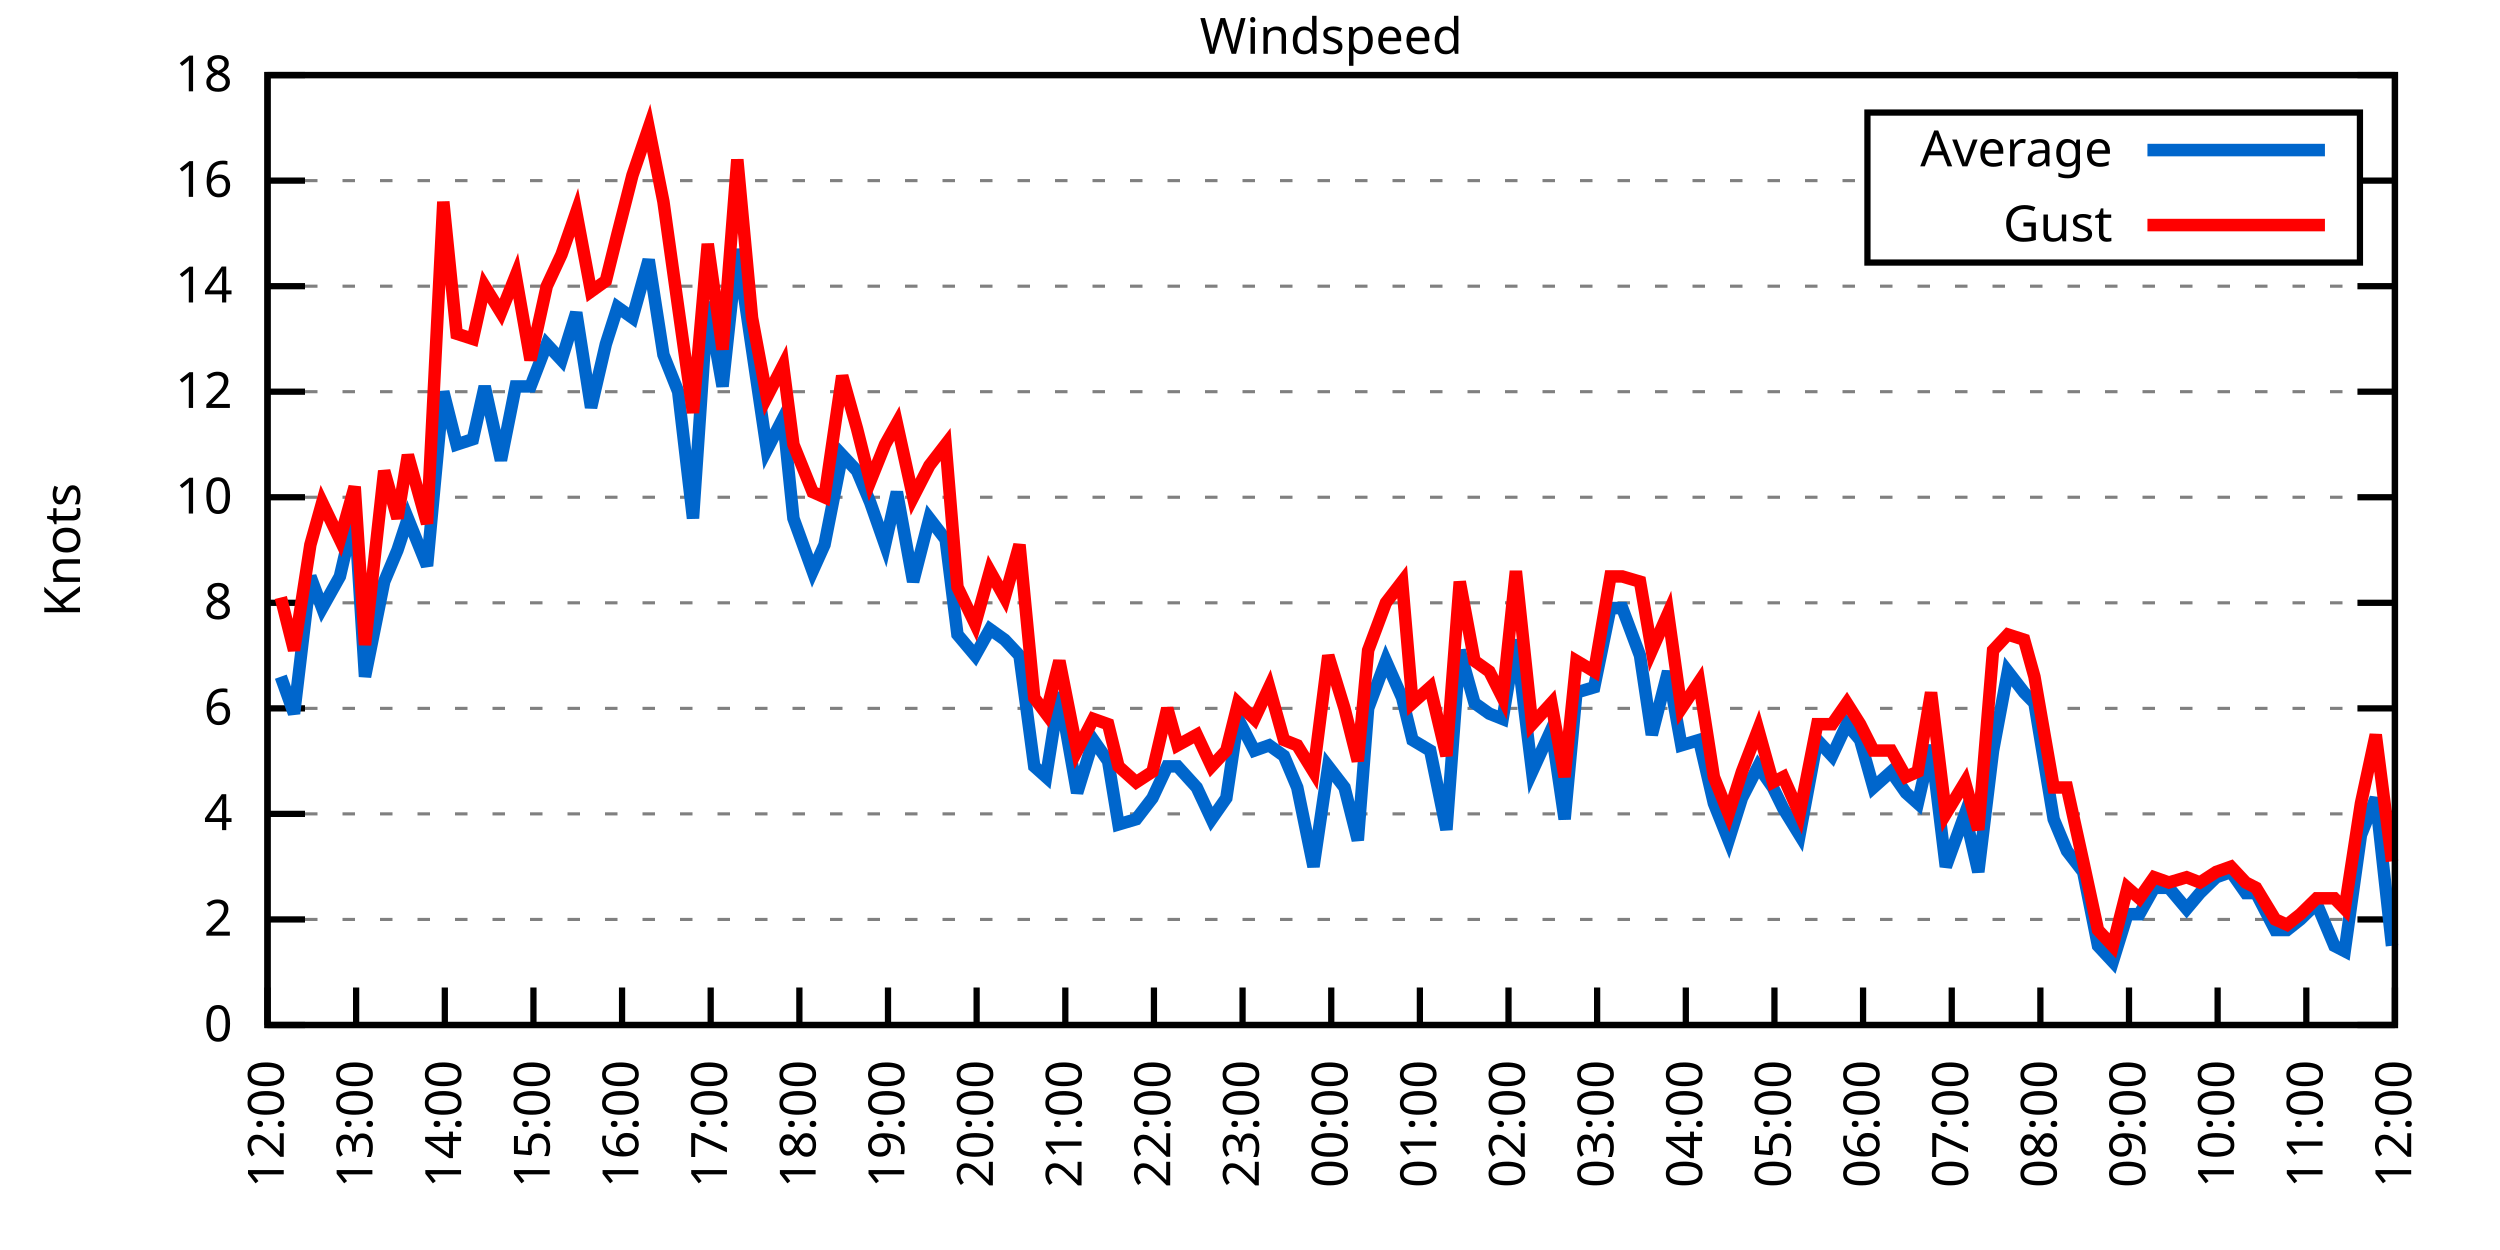
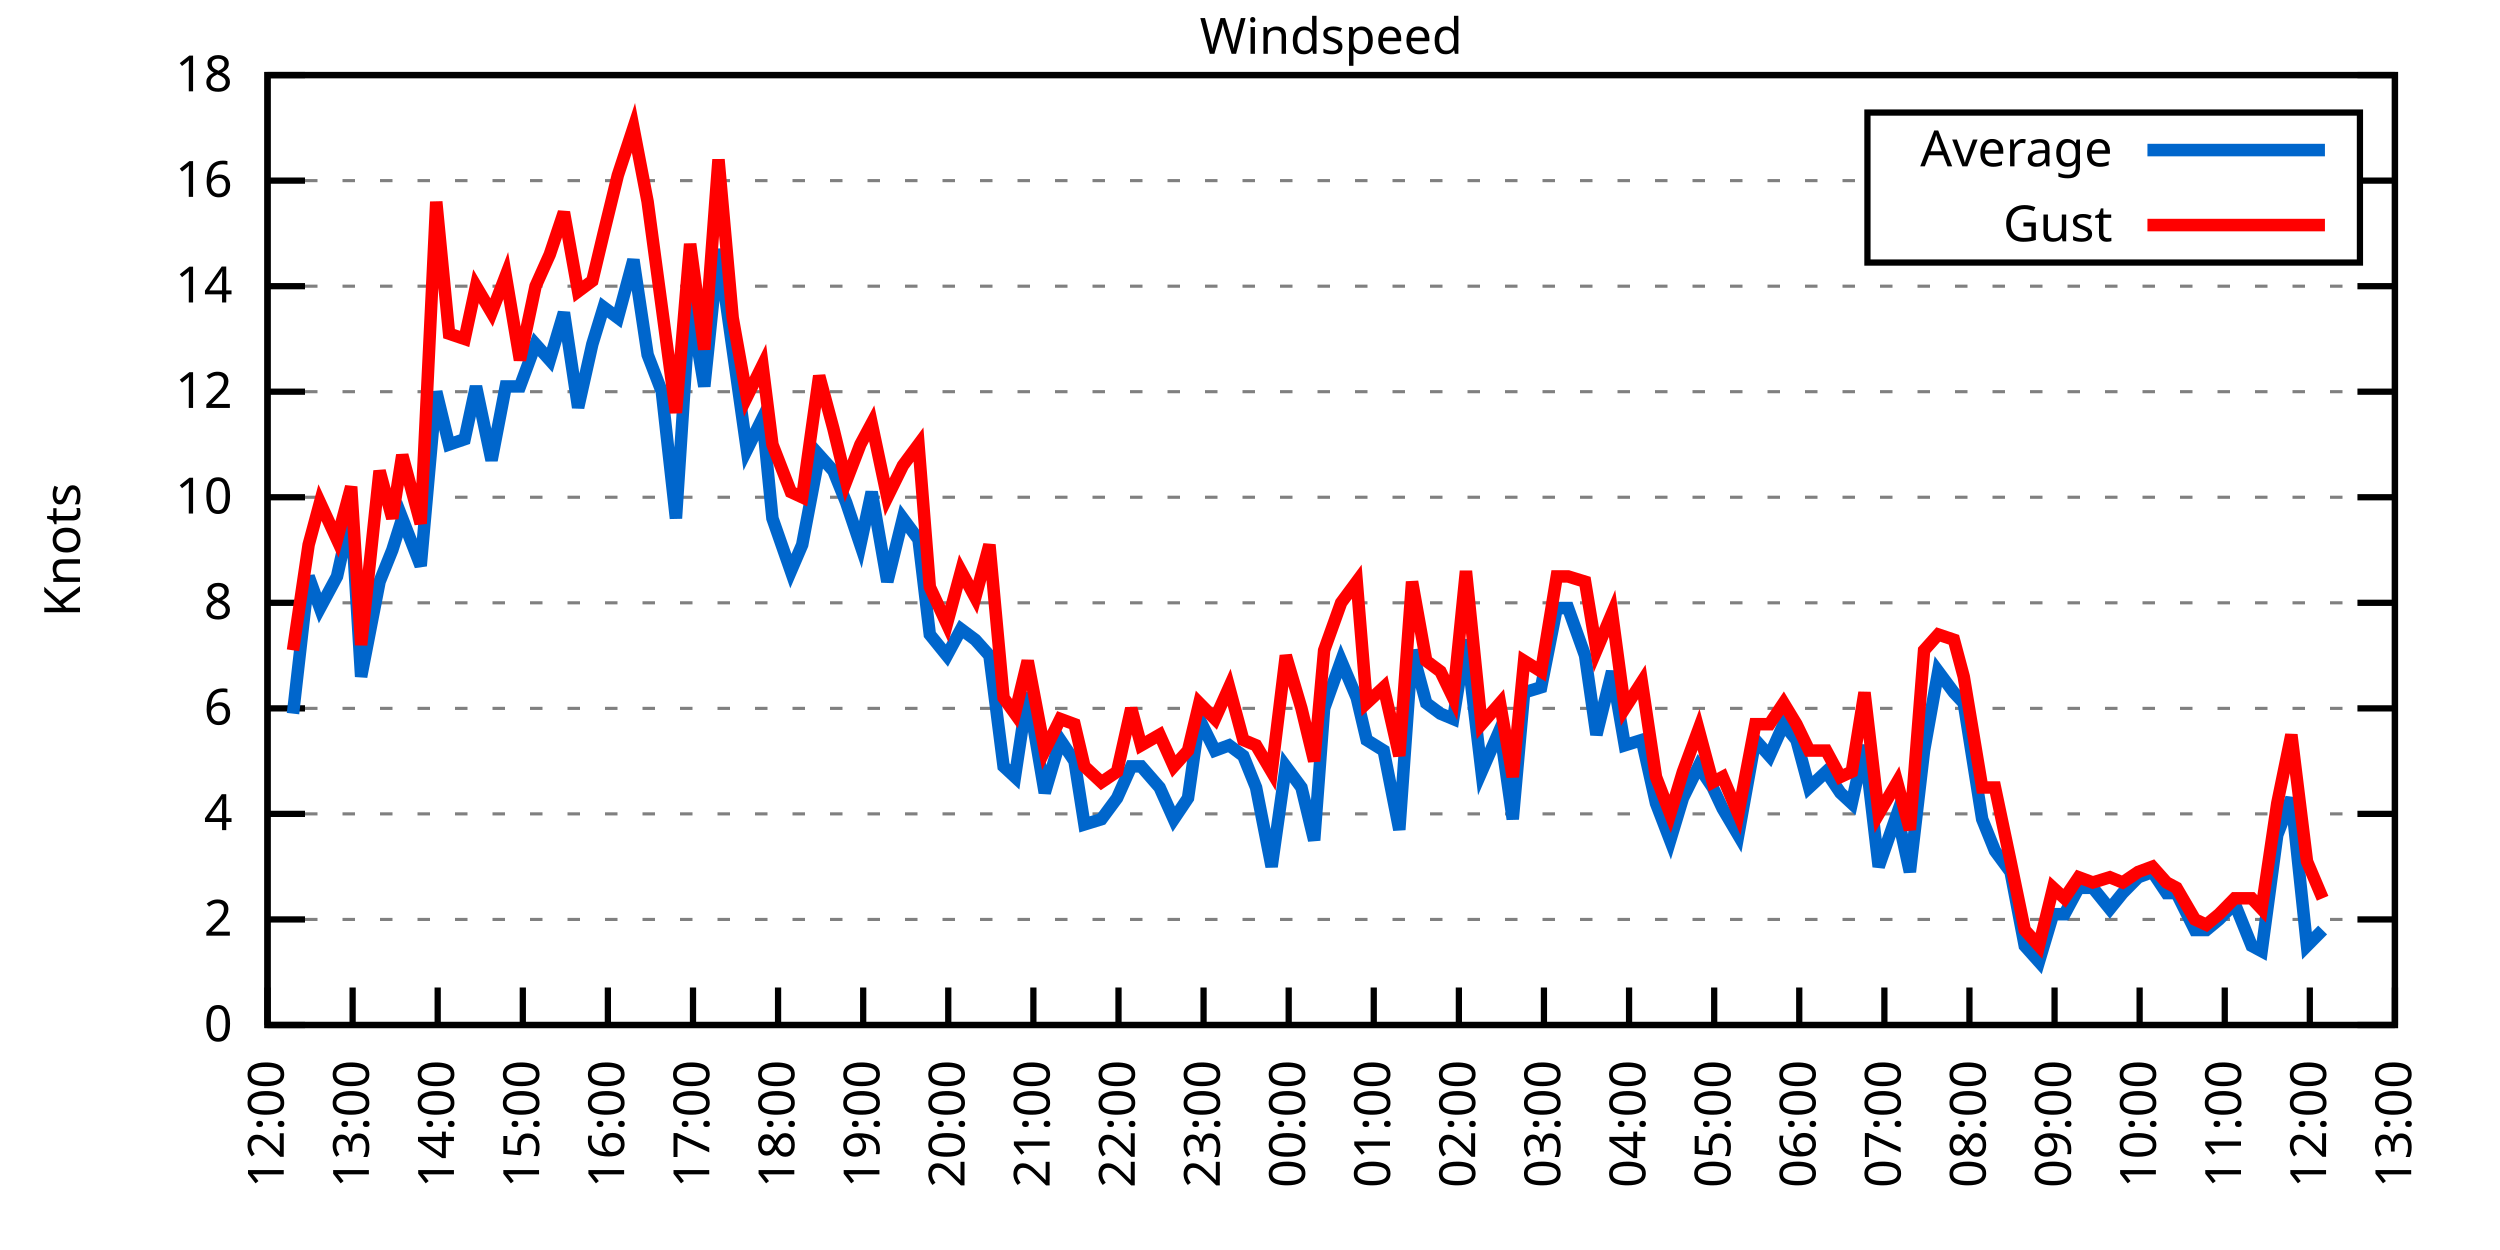
<svg xmlns="http://www.w3.org/2000/svg" xmlns:xlink="http://www.w3.org/1999/xlink" width="400" height="200" viewBox="0 0 400 200">
  <g id="gnuplot_canvas">
    <rect x="0" y="0" width="400" height="200" fill="none" />
    <defs>
      <circle id="gpDot" r="0.5" stroke-width="0.5" stroke="currentColor" />
      <path id="gpPt0" stroke-width="0.333" stroke="currentColor" d="M-1,0 h2 M0,-1 v2" />
      <path id="gpPt1" stroke-width="0.333" stroke="currentColor" d="M-1,-1 L1,1 M1,-1 L-1,1" />
      <path id="gpPt2" stroke-width="0.333" stroke="currentColor" d="M-1,0 L1,0 M0,-1 L0,1 M-1,-1 L1,1 M-1,1 L1,-1" />
      <rect id="gpPt3" stroke-width="0.333" stroke="currentColor" x="-1" y="-1" width="2" height="2" />
      <rect id="gpPt4" stroke-width="0.333" stroke="currentColor" fill="currentColor" x="-1" y="-1" width="2" height="2" />
      <circle id="gpPt5" stroke-width="0.333" stroke="currentColor" cx="0" cy="0" r="1" />
      <use xlink:href="#gpPt5" id="gpPt6" fill="currentColor" stroke="none" />
      <path id="gpPt7" stroke-width="0.333" stroke="currentColor" d="M0,-1.33 L-1.33,0.67 L1.33,0.67 z" />
      <use xlink:href="#gpPt7" id="gpPt8" fill="currentColor" stroke="none" />
      <use xlink:href="#gpPt7" id="gpPt9" stroke="currentColor" transform="rotate(180)" />
      <use xlink:href="#gpPt9" id="gpPt10" fill="currentColor" stroke="none" />
      <use xlink:href="#gpPt3" id="gpPt11" stroke="currentColor" transform="rotate(45)" />
      <use xlink:href="#gpPt11" id="gpPt12" fill="currentColor" stroke="none" />
      <path id="gpPt13" stroke-width="0.333" stroke="currentColor" d="M0,1.330 L1.265,0.411 L0.782,-1.067 L-0.782,-1.076 L-1.265,0.411 z" />
      <use xlink:href="#gpPt13" id="gpPt14" fill="currentColor" stroke="none" />
      <filter id="textbox" filterUnits="objectBoundingBox" x="0" y="0" height="1" width="1">
        <feFlood flood-color="white" flood-opacity="1" result="bgnd" />
        <feComposite in="SourceGraphic" in2="bgnd" operator="atop" />
      </filter>
      <filter id="greybox" filterUnits="objectBoundingBox" x="0" y="0" height="1" width="1">
        <feFlood flood-color="lightgrey" flood-opacity="1" result="grey" />
        <feComposite in="SourceGraphic" in2="grey" operator="atop" />
      </filter>
    </defs>
    <g fill="none" color="white" stroke="currentColor" stroke-width="1.00" stroke-linecap="butt" stroke-linejoin="miter">
</g>
    <g fill="none" color="black" stroke="currentColor" stroke-width="1.00" stroke-linecap="butt" stroke-linejoin="miter">
      <g stroke="none" shape-rendering="crispEdges">
        <polygon fill="rgb(255, 255, 255)" points="42.80,164.00 383.18,164.00 383.18,12.02 42.80,12.02 " />
      </g>
    </g>
    <g fill="none" color="black" stroke="currentColor" stroke-width="1.00" stroke-linecap="butt" stroke-linejoin="miter">
</g>
    <g fill="none" color="black" stroke="black" stroke-width="0.50" stroke-linecap="butt" stroke-linejoin="miter">
</g>
    <g fill="none" color="gray" stroke="currentColor" stroke-width="0.50" stroke-linecap="butt" stroke-linejoin="miter">
      <path stroke="gray" stroke-dasharray="2,4" class="gridline" d="M42.80,164.00 L383.19,164.00  " />
    </g>
    <g fill="none" color="gray" stroke="gray" stroke-width="1.00" stroke-linecap="butt" stroke-linejoin="miter">
</g>
    <g fill="none" color="black" stroke="currentColor" stroke-width="1.00" stroke-linecap="butt" stroke-linejoin="miter">
      <path stroke="black" d="M42.80,164.00 L48.80,164.00 M383.19,164.00 L377.19,164.00  " />
      <g transform="translate(37.20,166.60)" stroke="none" fill="black" font-family="Sans" font-size="8.00" text-anchor="end">
        <text>
          <tspan font-family="Sans"> 0</tspan>
        </text>
      </g>
    </g>
    <g fill="none" color="black" stroke="currentColor" stroke-width="1.00" stroke-linecap="butt" stroke-linejoin="miter">
</g>
    <g fill="none" color="black" stroke="black" stroke-width="0.50" stroke-linecap="butt" stroke-linejoin="miter">
</g>
    <g fill="none" color="gray" stroke="currentColor" stroke-width="0.50" stroke-linecap="butt" stroke-linejoin="miter">
      <path stroke="gray" stroke-dasharray="2,4" class="gridline" d="M42.80,147.11 L383.19,147.11  " />
    </g>
    <g fill="none" color="gray" stroke="gray" stroke-width="1.00" stroke-linecap="butt" stroke-linejoin="miter">
</g>
    <g fill="none" color="black" stroke="currentColor" stroke-width="1.00" stroke-linecap="butt" stroke-linejoin="miter">
      <path stroke="black" d="M42.80,147.11 L48.80,147.11 M383.19,147.11 L377.19,147.11  " />
      <g transform="translate(37.20,149.71)" stroke="none" fill="black" font-family="Sans" font-size="8.00" text-anchor="end">
        <text>
          <tspan font-family="Sans"> 2</tspan>
        </text>
      </g>
    </g>
    <g fill="none" color="black" stroke="currentColor" stroke-width="1.00" stroke-linecap="butt" stroke-linejoin="miter">
</g>
    <g fill="none" color="black" stroke="black" stroke-width="0.50" stroke-linecap="butt" stroke-linejoin="miter">
</g>
    <g fill="none" color="gray" stroke="currentColor" stroke-width="0.50" stroke-linecap="butt" stroke-linejoin="miter">
      <path stroke="gray" stroke-dasharray="2,4" class="gridline" d="M42.80,130.22 L383.19,130.22  " />
    </g>
    <g fill="none" color="gray" stroke="gray" stroke-width="1.00" stroke-linecap="butt" stroke-linejoin="miter">
</g>
    <g fill="none" color="black" stroke="currentColor" stroke-width="1.00" stroke-linecap="butt" stroke-linejoin="miter">
      <path stroke="black" d="M42.80,130.22 L48.80,130.22 M383.19,130.22 L377.19,130.22  " />
      <g transform="translate(37.20,132.82)" stroke="none" fill="black" font-family="Sans" font-size="8.00" text-anchor="end">
        <text>
          <tspan font-family="Sans"> 4</tspan>
        </text>
      </g>
    </g>
    <g fill="none" color="black" stroke="currentColor" stroke-width="1.00" stroke-linecap="butt" stroke-linejoin="miter">
</g>
    <g fill="none" color="black" stroke="black" stroke-width="0.50" stroke-linecap="butt" stroke-linejoin="miter">
</g>
    <g fill="none" color="gray" stroke="currentColor" stroke-width="0.50" stroke-linecap="butt" stroke-linejoin="miter">
      <path stroke="gray" stroke-dasharray="2,4" class="gridline" d="M42.80,113.34 L383.19,113.34  " />
    </g>
    <g fill="none" color="gray" stroke="gray" stroke-width="1.00" stroke-linecap="butt" stroke-linejoin="miter">
</g>
    <g fill="none" color="black" stroke="currentColor" stroke-width="1.00" stroke-linecap="butt" stroke-linejoin="miter">
      <path stroke="black" d="M42.80,113.34 L48.80,113.34 M383.19,113.34 L377.19,113.34  " />
      <g transform="translate(37.20,115.94)" stroke="none" fill="black" font-family="Sans" font-size="8.00" text-anchor="end">
        <text>
          <tspan font-family="Sans"> 6</tspan>
        </text>
      </g>
    </g>
    <g fill="none" color="black" stroke="currentColor" stroke-width="1.00" stroke-linecap="butt" stroke-linejoin="miter">
</g>
    <g fill="none" color="black" stroke="black" stroke-width="0.50" stroke-linecap="butt" stroke-linejoin="miter">
</g>
    <g fill="none" color="gray" stroke="currentColor" stroke-width="0.50" stroke-linecap="butt" stroke-linejoin="miter">
      <path stroke="gray" stroke-dasharray="2,4" class="gridline" d="M42.80,96.45 L383.19,96.45  " />
    </g>
    <g fill="none" color="gray" stroke="gray" stroke-width="1.00" stroke-linecap="butt" stroke-linejoin="miter">
</g>
    <g fill="none" color="black" stroke="currentColor" stroke-width="1.00" stroke-linecap="butt" stroke-linejoin="miter">
      <path stroke="black" d="M42.80,96.45 L48.80,96.45 M383.19,96.45 L377.19,96.45  " />
      <g transform="translate(37.20,99.05)" stroke="none" fill="black" font-family="Sans" font-size="8.00" text-anchor="end">
        <text>
          <tspan font-family="Sans"> 8</tspan>
        </text>
      </g>
    </g>
    <g fill="none" color="black" stroke="currentColor" stroke-width="1.00" stroke-linecap="butt" stroke-linejoin="miter">
</g>
    <g fill="none" color="black" stroke="black" stroke-width="0.50" stroke-linecap="butt" stroke-linejoin="miter">
</g>
    <g fill="none" color="gray" stroke="currentColor" stroke-width="0.50" stroke-linecap="butt" stroke-linejoin="miter">
      <path stroke="gray" stroke-dasharray="2,4" class="gridline" d="M42.80,79.56 L383.19,79.56  " />
    </g>
    <g fill="none" color="gray" stroke="gray" stroke-width="1.00" stroke-linecap="butt" stroke-linejoin="miter">
</g>
    <g fill="none" color="black" stroke="currentColor" stroke-width="1.00" stroke-linecap="butt" stroke-linejoin="miter">
      <path stroke="black" d="M42.80,79.56 L48.80,79.56 M383.19,79.56 L377.19,79.56  " />
      <g transform="translate(37.20,82.16)" stroke="none" fill="black" font-family="Sans" font-size="8.00" text-anchor="end">
        <text>
          <tspan font-family="Sans"> 10</tspan>
        </text>
      </g>
    </g>
    <g fill="none" color="black" stroke="currentColor" stroke-width="1.00" stroke-linecap="butt" stroke-linejoin="miter">
</g>
    <g fill="none" color="black" stroke="black" stroke-width="0.50" stroke-linecap="butt" stroke-linejoin="miter">
</g>
    <g fill="none" color="gray" stroke="currentColor" stroke-width="0.50" stroke-linecap="butt" stroke-linejoin="miter">
      <path stroke="gray" stroke-dasharray="2,4" class="gridline" d="M42.80,62.67 L383.19,62.67  " />
    </g>
    <g fill="none" color="gray" stroke="gray" stroke-width="1.00" stroke-linecap="butt" stroke-linejoin="miter">
</g>
    <g fill="none" color="black" stroke="currentColor" stroke-width="1.00" stroke-linecap="butt" stroke-linejoin="miter">
      <path stroke="black" d="M42.80,62.67 L48.80,62.67 M383.19,62.67 L377.19,62.67  " />
      <g transform="translate(37.20,65.27)" stroke="none" fill="black" font-family="Sans" font-size="8.00" text-anchor="end">
        <text>
          <tspan font-family="Sans"> 12</tspan>
        </text>
      </g>
    </g>
    <g fill="none" color="black" stroke="currentColor" stroke-width="1.00" stroke-linecap="butt" stroke-linejoin="miter">
</g>
    <g fill="none" color="black" stroke="black" stroke-width="0.50" stroke-linecap="butt" stroke-linejoin="miter">
</g>
    <g fill="none" color="gray" stroke="currentColor" stroke-width="0.50" stroke-linecap="butt" stroke-linejoin="miter">
      <path stroke="gray" stroke-dasharray="2,4" class="gridline" d="M42.80,45.79 L383.19,45.79  " />
    </g>
    <g fill="none" color="gray" stroke="gray" stroke-width="1.00" stroke-linecap="butt" stroke-linejoin="miter">
</g>
    <g fill="none" color="black" stroke="currentColor" stroke-width="1.00" stroke-linecap="butt" stroke-linejoin="miter">
      <path stroke="black" d="M42.80,45.79 L48.80,45.79 M383.19,45.79 L377.19,45.79  " />
      <g transform="translate(37.20,48.39)" stroke="none" fill="black" font-family="Sans" font-size="8.00" text-anchor="end">
        <text>
          <tspan font-family="Sans"> 14</tspan>
        </text>
      </g>
    </g>
    <g fill="none" color="black" stroke="currentColor" stroke-width="1.00" stroke-linecap="butt" stroke-linejoin="miter">
</g>
    <g fill="none" color="black" stroke="black" stroke-width="0.50" stroke-linecap="butt" stroke-linejoin="miter">
</g>
    <g fill="none" color="gray" stroke="currentColor" stroke-width="0.50" stroke-linecap="butt" stroke-linejoin="miter">
      <path stroke="gray" stroke-dasharray="2,4" class="gridline" d="M42.80,28.90 L298.79,28.90 M377.59,28.90 L383.19,28.90  " />
    </g>
    <g fill="none" color="gray" stroke="gray" stroke-width="1.00" stroke-linecap="butt" stroke-linejoin="miter">
</g>
    <g fill="none" color="black" stroke="currentColor" stroke-width="1.00" stroke-linecap="butt" stroke-linejoin="miter">
      <path stroke="black" d="M42.80,28.90 L48.80,28.90 M383.19,28.90 L377.19,28.90  " />
      <g transform="translate(37.20,31.50)" stroke="none" fill="black" font-family="Sans" font-size="8.00" text-anchor="end">
        <text>
          <tspan font-family="Sans"> 16</tspan>
        </text>
      </g>
    </g>
    <g fill="none" color="black" stroke="currentColor" stroke-width="1.00" stroke-linecap="butt" stroke-linejoin="miter">
</g>
    <g fill="none" color="black" stroke="black" stroke-width="0.50" stroke-linecap="butt" stroke-linejoin="miter">
</g>
    <g fill="none" color="gray" stroke="currentColor" stroke-width="0.50" stroke-linecap="butt" stroke-linejoin="miter">
      <path stroke="gray" stroke-dasharray="2,4" class="gridline" d="M42.80,12.01 L383.19,12.01  " />
    </g>
    <g fill="none" color="gray" stroke="gray" stroke-width="1.00" stroke-linecap="butt" stroke-linejoin="miter">
</g>
    <g fill="none" color="black" stroke="currentColor" stroke-width="1.00" stroke-linecap="butt" stroke-linejoin="miter">
      <path stroke="black" d="M42.80,12.01 L48.80,12.01 M383.19,12.01 L377.19,12.01  " />
      <g transform="translate(37.20,14.61)" stroke="none" fill="black" font-family="Sans" font-size="8.00" text-anchor="end">
        <text>
          <tspan font-family="Sans"> 18</tspan>
        </text>
      </g>
    </g>
    <g fill="none" color="black" stroke="currentColor" stroke-width="1.00" stroke-linecap="butt" stroke-linejoin="miter">
      <path stroke="black" d="M42.80,164.00 L42.80,158.00  " />
      <g transform="translate(45.40,169.60) rotate(270.00)" stroke="none" fill="black" font-family="Sans" font-size="8.00" text-anchor="end">
        <text>
          <tspan font-family="Sans">12:00</tspan>
        </text>
      </g>
    </g>
    <g fill="none" color="black" stroke="currentColor" stroke-width="1.00" stroke-linecap="butt" stroke-linejoin="miter">
-       <path stroke="black" d="M56.98,164.00 L56.98,158.00  " />
-       <g transform="translate(59.58,169.60) rotate(270.00)" stroke="none" fill="black" font-family="Sans" font-size="8.00" text-anchor="end">
+       <path stroke="black" d="M56.42,164.00 L56.42,158.00  " />
+       <g transform="translate(59.02,169.60) rotate(270.00)" stroke="none" fill="black" font-family="Sans" font-size="8.00" text-anchor="end">
        <text>
          <tspan font-family="Sans">13:00</tspan>
        </text>
      </g>
    </g>
    <g fill="none" color="black" stroke="currentColor" stroke-width="1.00" stroke-linecap="butt" stroke-linejoin="miter">
-       <path stroke="black" d="M71.17,164.00 L71.17,158.00  " />
-       <g transform="translate(73.77,169.60) rotate(270.00)" stroke="none" fill="black" font-family="Sans" font-size="8.00" text-anchor="end">
+       <path stroke="black" d="M70.03,164.00 L70.03,158.00  " />
+       <g transform="translate(72.63,169.60) rotate(270.00)" stroke="none" fill="black" font-family="Sans" font-size="8.00" text-anchor="end">
        <text>
          <tspan font-family="Sans">14:00</tspan>
        </text>
      </g>
    </g>
    <g fill="none" color="black" stroke="currentColor" stroke-width="1.00" stroke-linecap="butt" stroke-linejoin="miter">
-       <path stroke="black" d="M85.35,164.00 L85.35,158.00  " />
-       <g transform="translate(87.95,169.60) rotate(270.00)" stroke="none" fill="black" font-family="Sans" font-size="8.00" text-anchor="end">
+       <path stroke="black" d="M83.65,164.00 L83.65,158.00  " />
+       <g transform="translate(86.25,169.60) rotate(270.00)" stroke="none" fill="black" font-family="Sans" font-size="8.00" text-anchor="end">
        <text>
          <tspan font-family="Sans">15:00</tspan>
        </text>
      </g>
    </g>
    <g fill="none" color="black" stroke="currentColor" stroke-width="1.00" stroke-linecap="butt" stroke-linejoin="miter">
-       <path stroke="black" d="M99.53,164.00 L99.53,158.00  " />
-       <g transform="translate(102.13,169.60) rotate(270.00)" stroke="none" fill="black" font-family="Sans" font-size="8.00" text-anchor="end">
+       <path stroke="black" d="M97.26,164.00 L97.26,158.00  " />
+       <g transform="translate(99.86,169.60) rotate(270.00)" stroke="none" fill="black" font-family="Sans" font-size="8.00" text-anchor="end">
        <text>
          <tspan font-family="Sans">16:00</tspan>
        </text>
      </g>
    </g>
    <g fill="none" color="black" stroke="currentColor" stroke-width="1.00" stroke-linecap="butt" stroke-linejoin="miter">
-       <path stroke="black" d="M113.71,164.00 L113.71,158.00  " />
-       <g transform="translate(116.31,169.60) rotate(270.00)" stroke="none" fill="black" font-family="Sans" font-size="8.00" text-anchor="end">
+       <path stroke="black" d="M110.88,164.00 L110.88,158.00  " />
+       <g transform="translate(113.48,169.60) rotate(270.00)" stroke="none" fill="black" font-family="Sans" font-size="8.00" text-anchor="end">
        <text>
          <tspan font-family="Sans">17:00</tspan>
        </text>
      </g>
    </g>
    <g fill="none" color="black" stroke="currentColor" stroke-width="1.00" stroke-linecap="butt" stroke-linejoin="miter">
-       <path stroke="black" d="M127.90,164.00 L127.90,158.00  " />
-       <g transform="translate(130.50,169.60) rotate(270.00)" stroke="none" fill="black" font-family="Sans" font-size="8.00" text-anchor="end">
+       <path stroke="black" d="M124.49,164.00 L124.49,158.00  " />
+       <g transform="translate(127.09,169.60) rotate(270.00)" stroke="none" fill="black" font-family="Sans" font-size="8.00" text-anchor="end">
        <text>
          <tspan font-family="Sans">18:00</tspan>
        </text>
      </g>
    </g>
    <g fill="none" color="black" stroke="currentColor" stroke-width="1.00" stroke-linecap="butt" stroke-linejoin="miter">
-       <path stroke="black" d="M142.08,164.00 L142.08,158.00  " />
-       <g transform="translate(144.68,169.60) rotate(270.00)" stroke="none" fill="black" font-family="Sans" font-size="8.00" text-anchor="end">
+       <path stroke="black" d="M138.11,164.00 L138.11,158.00  " />
+       <g transform="translate(140.71,169.60) rotate(270.00)" stroke="none" fill="black" font-family="Sans" font-size="8.00" text-anchor="end">
        <text>
          <tspan font-family="Sans">19:00</tspan>
        </text>
      </g>
    </g>
    <g fill="none" color="black" stroke="currentColor" stroke-width="1.00" stroke-linecap="butt" stroke-linejoin="miter">
-       <path stroke="black" d="M156.26,164.00 L156.26,158.00  " />
-       <g transform="translate(158.86,169.60) rotate(270.00)" stroke="none" fill="black" font-family="Sans" font-size="8.00" text-anchor="end">
+       <path stroke="black" d="M151.72,164.00 L151.72,158.00  " />
+       <g transform="translate(154.32,169.60) rotate(270.00)" stroke="none" fill="black" font-family="Sans" font-size="8.00" text-anchor="end">
        <text>
          <tspan font-family="Sans">20:00</tspan>
        </text>
      </g>
    </g>
    <g fill="none" color="black" stroke="currentColor" stroke-width="1.00" stroke-linecap="butt" stroke-linejoin="miter">
-       <path stroke="black" d="M170.45,164.00 L170.45,158.00  " />
-       <g transform="translate(173.05,169.60) rotate(270.00)" stroke="none" fill="black" font-family="Sans" font-size="8.00" text-anchor="end">
+       <path stroke="black" d="M165.34,164.00 L165.34,158.00  " />
+       <g transform="translate(167.94,169.60) rotate(270.00)" stroke="none" fill="black" font-family="Sans" font-size="8.00" text-anchor="end">
        <text>
          <tspan font-family="Sans">21:00</tspan>
        </text>
      </g>
    </g>
    <g fill="none" color="black" stroke="currentColor" stroke-width="1.00" stroke-linecap="butt" stroke-linejoin="miter">
-       <path stroke="black" d="M184.63,164.00 L184.63,158.00  " />
-       <g transform="translate(187.23,169.60) rotate(270.00)" stroke="none" fill="black" font-family="Sans" font-size="8.00" text-anchor="end">
+       <path stroke="black" d="M178.96,164.00 L178.96,158.00  " />
+       <g transform="translate(181.56,169.60) rotate(270.00)" stroke="none" fill="black" font-family="Sans" font-size="8.00" text-anchor="end">
        <text>
          <tspan font-family="Sans">22:00</tspan>
        </text>
      </g>
    </g>
    <g fill="none" color="black" stroke="currentColor" stroke-width="1.00" stroke-linecap="butt" stroke-linejoin="miter">
-       <path stroke="black" d="M198.81,164.00 L198.81,158.00  " />
-       <g transform="translate(201.41,169.60) rotate(270.00)" stroke="none" fill="black" font-family="Sans" font-size="8.00" text-anchor="end">
+       <path stroke="black" d="M192.57,164.00 L192.57,158.00  " />
+       <g transform="translate(195.17,169.60) rotate(270.00)" stroke="none" fill="black" font-family="Sans" font-size="8.00" text-anchor="end">
        <text>
          <tspan font-family="Sans">23:00</tspan>
        </text>
      </g>
    </g>
    <g fill="none" color="black" stroke="currentColor" stroke-width="1.00" stroke-linecap="butt" stroke-linejoin="miter">
-       <path stroke="black" d="M213.00,164.00 L213.00,158.00  " />
-       <g transform="translate(215.60,169.60) rotate(270.00)" stroke="none" fill="black" font-family="Sans" font-size="8.00" text-anchor="end">
+       <path stroke="black" d="M206.19,164.00 L206.19,158.00  " />
+       <g transform="translate(208.79,169.60) rotate(270.00)" stroke="none" fill="black" font-family="Sans" font-size="8.00" text-anchor="end">
        <text>
          <tspan font-family="Sans">00:00</tspan>
        </text>
      </g>
    </g>
    <g fill="none" color="black" stroke="currentColor" stroke-width="1.00" stroke-linecap="butt" stroke-linejoin="miter">
-       <path stroke="black" d="M227.18,164.00 L227.18,158.00  " />
-       <g transform="translate(229.78,169.60) rotate(270.00)" stroke="none" fill="black" font-family="Sans" font-size="8.00" text-anchor="end">
+       <path stroke="black" d="M219.80,164.00 L219.80,158.00  " />
+       <g transform="translate(222.40,169.60) rotate(270.00)" stroke="none" fill="black" font-family="Sans" font-size="8.00" text-anchor="end">
        <text>
          <tspan font-family="Sans">01:00</tspan>
        </text>
      </g>
    </g>
    <g fill="none" color="black" stroke="currentColor" stroke-width="1.00" stroke-linecap="butt" stroke-linejoin="miter">
-       <path stroke="black" d="M241.36,164.00 L241.36,158.00  " />
-       <g transform="translate(243.96,169.60) rotate(270.00)" stroke="none" fill="black" font-family="Sans" font-size="8.00" text-anchor="end">
+       <path stroke="black" d="M233.42,164.00 L233.42,158.00  " />
+       <g transform="translate(236.02,169.60) rotate(270.00)" stroke="none" fill="black" font-family="Sans" font-size="8.00" text-anchor="end">
        <text>
          <tspan font-family="Sans">02:00</tspan>
        </text>
      </g>
    </g>
    <g fill="none" color="black" stroke="currentColor" stroke-width="1.00" stroke-linecap="butt" stroke-linejoin="miter">
-       <path stroke="black" d="M255.54,164.00 L255.54,158.00  " />
-       <g transform="translate(258.14,169.60) rotate(270.00)" stroke="none" fill="black" font-family="Sans" font-size="8.00" text-anchor="end">
+       <path stroke="black" d="M247.03,164.00 L247.03,158.00  " />
+       <g transform="translate(249.63,169.60) rotate(270.00)" stroke="none" fill="black" font-family="Sans" font-size="8.00" text-anchor="end">
        <text>
          <tspan font-family="Sans">03:00</tspan>
        </text>
      </g>
    </g>
    <g fill="none" color="black" stroke="currentColor" stroke-width="1.00" stroke-linecap="butt" stroke-linejoin="miter">
-       <path stroke="black" d="M269.73,164.00 L269.73,158.00  " />
-       <g transform="translate(272.33,169.60) rotate(270.00)" stroke="none" fill="black" font-family="Sans" font-size="8.00" text-anchor="end">
+       <path stroke="black" d="M260.65,164.00 L260.65,158.00  " />
+       <g transform="translate(263.25,169.60) rotate(270.00)" stroke="none" fill="black" font-family="Sans" font-size="8.00" text-anchor="end">
        <text>
          <tspan font-family="Sans">04:00</tspan>
        </text>
      </g>
    </g>
    <g fill="none" color="black" stroke="currentColor" stroke-width="1.00" stroke-linecap="butt" stroke-linejoin="miter">
-       <path stroke="black" d="M283.91,164.00 L283.91,158.00  " />
-       <g transform="translate(286.51,169.60) rotate(270.00)" stroke="none" fill="black" font-family="Sans" font-size="8.00" text-anchor="end">
+       <path stroke="black" d="M274.27,164.00 L274.27,158.00  " />
+       <g transform="translate(276.87,169.60) rotate(270.00)" stroke="none" fill="black" font-family="Sans" font-size="8.00" text-anchor="end">
        <text>
          <tspan font-family="Sans">05:00</tspan>
        </text>
      </g>
    </g>
    <g fill="none" color="black" stroke="currentColor" stroke-width="1.00" stroke-linecap="butt" stroke-linejoin="miter">
-       <path stroke="black" d="M298.09,164.00 L298.09,158.00  " />
-       <g transform="translate(300.69,169.60) rotate(270.00)" stroke="none" fill="black" font-family="Sans" font-size="8.00" text-anchor="end">
+       <path stroke="black" d="M287.88,164.00 L287.88,158.00  " />
+       <g transform="translate(290.48,169.60) rotate(270.00)" stroke="none" fill="black" font-family="Sans" font-size="8.00" text-anchor="end">
        <text>
          <tspan font-family="Sans">06:00</tspan>
        </text>
      </g>
    </g>
    <g fill="none" color="black" stroke="currentColor" stroke-width="1.00" stroke-linecap="butt" stroke-linejoin="miter">
-       <path stroke="black" d="M312.28,164.00 L312.28,158.00  " />
-       <g transform="translate(314.88,169.60) rotate(270.00)" stroke="none" fill="black" font-family="Sans" font-size="8.00" text-anchor="end">
+       <path stroke="black" d="M301.50,164.00 L301.50,158.00  " />
+       <g transform="translate(304.10,169.60) rotate(270.00)" stroke="none" fill="black" font-family="Sans" font-size="8.00" text-anchor="end">
        <text>
          <tspan font-family="Sans">07:00</tspan>
        </text>
      </g>
    </g>
    <g fill="none" color="black" stroke="currentColor" stroke-width="1.00" stroke-linecap="butt" stroke-linejoin="miter">
-       <path stroke="black" d="M326.46,164.00 L326.46,158.00  " />
-       <g transform="translate(329.06,169.60) rotate(270.00)" stroke="none" fill="black" font-family="Sans" font-size="8.00" text-anchor="end">
+       <path stroke="black" d="M315.11,164.00 L315.11,158.00  " />
+       <g transform="translate(317.71,169.60) rotate(270.00)" stroke="none" fill="black" font-family="Sans" font-size="8.00" text-anchor="end">
        <text>
          <tspan font-family="Sans">08:00</tspan>
        </text>
      </g>
    </g>
    <g fill="none" color="black" stroke="currentColor" stroke-width="1.00" stroke-linecap="butt" stroke-linejoin="miter">
-       <path stroke="black" d="M340.64,164.00 L340.64,158.00  " />
-       <g transform="translate(343.24,169.60) rotate(270.00)" stroke="none" fill="black" font-family="Sans" font-size="8.00" text-anchor="end">
+       <path stroke="black" d="M328.73,164.00 L328.73,158.00  " />
+       <g transform="translate(331.33,169.60) rotate(270.00)" stroke="none" fill="black" font-family="Sans" font-size="8.00" text-anchor="end">
        <text>
          <tspan font-family="Sans">09:00</tspan>
        </text>
      </g>
    </g>
    <g fill="none" color="black" stroke="currentColor" stroke-width="1.00" stroke-linecap="butt" stroke-linejoin="miter">
-       <path stroke="black" d="M354.82,164.00 L354.82,158.00  " />
-       <g transform="translate(357.42,169.60) rotate(270.00)" stroke="none" fill="black" font-family="Sans" font-size="8.00" text-anchor="end">
+       <path stroke="black" d="M342.34,164.00 L342.34,158.00  " />
+       <g transform="translate(344.94,169.60) rotate(270.00)" stroke="none" fill="black" font-family="Sans" font-size="8.00" text-anchor="end">
        <text>
          <tspan font-family="Sans">10:00</tspan>
        </text>
      </g>
    </g>
    <g fill="none" color="black" stroke="currentColor" stroke-width="1.00" stroke-linecap="butt" stroke-linejoin="miter">
-       <path stroke="black" d="M369.01,164.00 L369.01,158.00  " />
-       <g transform="translate(371.61,169.60) rotate(270.00)" stroke="none" fill="black" font-family="Sans" font-size="8.00" text-anchor="end">
+       <path stroke="black" d="M355.96,164.00 L355.96,158.00  " />
+       <g transform="translate(358.56,169.60) rotate(270.00)" stroke="none" fill="black" font-family="Sans" font-size="8.00" text-anchor="end">
        <text>
          <tspan font-family="Sans">11:00</tspan>
+         </text>
+       </g>
+     </g>
+     <g fill="none" color="black" stroke="currentColor" stroke-width="1.00" stroke-linecap="butt" stroke-linejoin="miter">
+       <path stroke="black" d="M369.57,164.00 L369.57,158.00  " />
+       <g transform="translate(372.17,169.60) rotate(270.00)" stroke="none" fill="black" font-family="Sans" font-size="8.00" text-anchor="end">
+         <text>
+           <tspan font-family="Sans">12:00</tspan>
        </text>
      </g>
    </g>
    <g fill="none" color="black" stroke="currentColor" stroke-width="1.00" stroke-linecap="butt" stroke-linejoin="miter">
      <path stroke="black" d="M383.19,164.00 L383.19,158.00  " />
      <g transform="translate(385.79,169.60) rotate(270.00)" stroke="none" fill="black" font-family="Sans" font-size="8.00" text-anchor="end">
        <text>
-           <tspan font-family="Sans">12:00</tspan>
+           <tspan font-family="Sans">13:00</tspan>
        </text>
      </g>
    </g>
    <g fill="none" color="black" stroke="currentColor" stroke-width="1.00" stroke-linecap="butt" stroke-linejoin="miter">
</g>
    <g fill="none" color="black" stroke="currentColor" stroke-width="1.00" stroke-linecap="butt" stroke-linejoin="miter">
      <path stroke="black" d="M42.80,12.01 L42.80,164.00 L383.19,164.00 L383.19,12.01 L42.80,12.01 Z  " />
    </g>
    <g fill="none" color="black" stroke="currentColor" stroke-width="1.00" stroke-linecap="butt" stroke-linejoin="miter">
</g>
    <g fill="none" color="black" stroke="currentColor" stroke-width="1.00" stroke-linecap="butt" stroke-linejoin="miter">
      <path stroke="black" d="M298.79,42.01 L298.79,18.01 L377.59,18.01 L377.59,42.01 L298.79,42.01 Z  " />
    </g>
    <g id="Windspeed_plot_1">
      <g fill="none" color="white" stroke="black" stroke-width="2.00" stroke-linecap="butt" stroke-linejoin="miter">
</g>
      <g fill="none" color="black" stroke="currentColor" stroke-width="2.00" stroke-linecap="butt" stroke-linejoin="miter">
        <g transform="translate(337.99,26.61)" stroke="none" fill="black" font-family="Sans" font-size="8.00" text-anchor="end">
          <text>
            <tspan font-family="Sans">Average</tspan>
          </text>
        </g>
      </g>
      <g fill="none" color="black" stroke="currentColor" stroke-width="2.00" stroke-linecap="butt" stroke-linejoin="miter">
-         <path stroke="rgb(  0, 102, 204)" d="M343.59,24.01 L371.99,24.01 M44.93,108.27 L47.05,114.18 L49.66,92.23 L51.55,97.29 L54.38,92.23 L56.75,82.09   L58.40,108.27 L61.47,93.07 L63.60,88.00 L65.26,82.94 L68.33,90.54 L70.93,62.67 L73.06,71.12 L75.66,70.27   L77.55,61.83 L80.15,73.65 L82.51,61.83 L84.88,61.83 L87.48,55.07 L89.84,57.61 L92.20,50.01 L94.57,65.21   L96.93,55.07 L98.82,49.16 L101.19,50.85 L103.79,41.56 L106.15,56.76 L108.51,62.67 L110.88,82.94 L113.24,48.32   L115.61,61.83 L117.97,39.87 L120.33,55.92 L122.70,71.96 L125.30,66.90 L126.95,82.94 L130.02,91.38 L131.92,87.16   L134.75,72.81 L137.12,75.34 L139.24,80.41 L141.61,87.16 L143.50,78.72 L146.10,93.07 L148.70,82.94 L151.30,86.32   L153.19,101.52 L156.03,104.89 L158.39,100.67 L160.75,102.36 L163.12,104.89 L165.48,122.62 L167.37,124.31 L169.50,110.80   L172.34,126.85 L174.94,118.40 L177.30,121.78 L178.96,131.91 L181.79,131.07 L184.39,127.69 L186.76,122.62 L188.41,122.62   L191.48,126.00 L193.85,131.07 L196.21,127.69 L198.10,115.03 L200.70,120.09 L203.07,119.25 L205.43,120.94 L207.56,126.00   L210.16,138.67 L212.52,122.62 L215.12,126.00 L217.25,134.45 L218.90,113.34 L221.74,105.74 L224.34,111.65 L226.00,118.40   L228.83,120.09 L231.43,132.76 L233.56,104.05 L235.92,112.49 L238.29,114.18 L240.42,115.03 L242.54,102.36 L245.14,123.47   L248.22,116.71 L250.34,131.07 L252.23,110.80 L255.07,109.96 L257.67,97.29 L259.56,97.29 L262.40,104.89 L264.29,117.56   L266.89,107.43 L269.02,119.25 L271.85,118.40 L274.22,128.54 L276.58,134.45 L278.71,127.69 L281.31,122.62 L283.67,126.00   L285.33,129.38 L287.93,133.60 L290.76,118.40 L293.13,120.94 L295.49,115.87 L297.62,118.40 L299.75,126.00 L302.58,123.47   L304.95,126.85 L306.84,128.54 L308.97,119.25 L311.33,138.67 L314.40,130.22 L316.53,139.51 L318.89,120.09 L321.26,107.43   L323.86,110.80 L325.51,112.49 L328.59,131.07 L330.71,136.14 L333.31,139.51 L335.68,151.33 L338.04,153.87 L340.40,146.27   L342.30,146.27 L344.66,142.05 L347.02,142.05 L349.86,145.42 L351.99,142.89 L354.59,140.36 L356.95,139.51 L359.32,142.89   L360.97,142.89 L364.04,148.80 L365.93,148.80 L368.06,147.11 L370.66,144.58 L373.50,151.33 L375.15,152.18 L377.75,133.60   L380.12,127.69 L382.72,151.33  " />
+         <path stroke="rgb(  0, 102, 204)" d="M343.59,24.01 L371.99,24.01 M46.88,114.18 L49.38,92.23 L51.20,97.29 L53.92,92.23 L56.19,82.09 L57.78,108.27   L60.73,93.07 L62.77,88.00 L64.36,82.94 L67.31,90.54 L69.80,62.67 L71.85,71.12 L74.34,70.27 L76.16,61.83   L78.65,73.65 L80.92,61.83 L83.19,61.83 L85.69,55.07 L87.96,57.61 L90.23,50.01 L92.50,65.21 L94.77,55.07   L96.58,49.16 L98.85,50.85 L101.35,41.56 L103.62,56.76 L105.89,62.67 L108.15,82.94 L110.42,48.32 L112.69,61.83   L114.96,39.87 L117.23,55.92 L119.50,71.96 L122.00,66.90 L123.59,82.94 L126.54,91.38 L128.35,87.16 L131.07,72.81   L133.34,75.34 L135.39,80.41 L137.66,87.16 L139.47,78.72 L141.97,93.07 L144.46,82.94 L146.96,86.32 L148.77,101.52   L151.50,104.89 L153.77,100.67 L156.04,102.36 L158.31,104.89 L160.57,122.62 L162.39,124.31 L164.43,110.80 L167.16,126.85   L169.65,118.40 L171.92,121.78 L173.51,131.91 L176.23,131.07 L178.73,127.69 L181.00,122.62 L182.59,122.62 L185.54,126.00   L187.81,131.07 L190.08,127.69 L191.89,115.03 L194.39,120.09 L196.66,119.25 L198.93,120.94 L200.97,126.00 L203.46,138.67   L205.73,122.62 L208.23,126.00 L210.27,134.45 L211.86,113.34 L214.58,105.74 L217.08,111.65 L218.67,118.40 L221.39,120.09   L223.89,132.76 L225.93,104.05 L228.20,112.49 L230.47,114.18 L232.51,115.03 L234.55,102.36 L237.05,123.47 L240.00,116.71   L242.04,131.07 L243.86,110.80 L246.58,109.96 L249.08,97.29 L250.89,97.29 L253.61,104.89 L255.43,117.56 L257.93,107.43   L259.97,119.25 L262.69,118.40 L264.96,128.54 L267.23,134.45 L269.27,127.69 L271.77,122.62 L274.04,126.00 L275.63,129.38   L278.12,133.60 L280.85,118.40 L283.12,120.94 L285.38,115.87 L287.43,118.40 L289.47,126.00 L292.19,123.47 L294.46,126.85   L296.28,128.54 L298.32,119.25 L300.59,138.67 L303.54,130.22 L305.58,139.51 L307.85,120.09 L310.12,107.43 L312.62,110.80   L314.20,112.49 L317.15,131.07 L319.20,136.14 L321.69,139.51 L323.96,151.33 L326.23,153.87 L328.50,146.27 L330.32,146.27   L332.59,142.05 L334.85,142.05 L337.58,145.42 L339.62,142.89 L342.12,140.36 L344.39,139.51 L346.65,142.89 L348.24,142.89   L351.19,148.80 L353.01,148.80 L355.05,147.11 L357.55,144.58 L360.27,151.33 L361.86,152.18 L364.36,133.60 L366.62,127.69   L369.12,151.33 L371.62,148.80  " />
      </g>
    </g>
    <g id="Windspeed_plot_2">
      <g fill="none" color="black" stroke="currentColor" stroke-width="2.00" stroke-linecap="butt" stroke-linejoin="miter">
        <g transform="translate(337.99,38.61)" stroke="none" fill="black" font-family="Sans" font-size="8.00" text-anchor="end">
          <text>
            <tspan font-family="Sans">Gust</tspan>
          </text>
        </g>
      </g>
      <g fill="none" color="black" stroke="currentColor" stroke-width="2.00" stroke-linecap="butt" stroke-linejoin="miter">
-         <path stroke="rgb(255,   0,   0)" d="M343.59,36.01 L371.99,36.01 M44.93,95.60 L47.05,104.05 L49.66,87.16 L51.55,80.41 L54.38,86.32 L56.75,77.87   L58.40,103.20 L61.47,75.34 L63.60,82.94 L65.26,72.81 L68.33,83.78 L70.93,32.28 L73.06,53.39 L75.66,54.23   L77.55,45.79 L80.15,50.01 L82.51,44.10 L84.88,57.61 L87.48,45.79 L89.84,40.72 L92.20,33.96 L94.57,46.63   L96.93,44.94 L98.82,37.34 L101.19,28.05 L103.79,20.45 L106.15,32.28 L108.51,49.16 L110.88,66.05 L113.24,39.03   L115.61,55.92 L117.97,25.52 L120.33,50.85 L122.70,63.52 L125.30,58.45 L126.95,71.12 L130.02,78.72 L131.92,79.56   L134.75,60.14 L137.12,68.58 L139.24,77.03 L141.61,71.12 L143.50,67.74 L146.10,79.56 L148.70,74.49 L151.30,71.12   L153.19,93.92 L156.03,99.83 L158.39,91.38 L160.75,95.60 L163.12,87.16 L165.48,111.65 L167.37,114.18 L169.50,105.74   L172.34,120.09 L174.94,115.03 L177.30,115.87 L178.96,122.62 L181.79,125.16 L184.39,123.47 L186.76,113.34 L188.41,119.25   L191.48,117.56 L193.85,122.62 L196.21,120.09 L198.10,112.49 L200.70,115.03 L203.07,109.96 L205.43,118.40 L207.56,119.25   L210.16,123.47 L212.52,104.89 L215.12,113.34 L217.25,121.78 L218.90,104.05 L221.74,96.45 L224.34,93.07 L226.00,112.49   L228.83,109.96 L231.43,120.94 L233.56,93.07 L235.92,105.74 L238.29,107.43 L240.42,111.65 L242.54,91.38 L245.14,115.87   L248.22,112.49 L250.34,124.31 L252.23,105.74 L255.07,107.43 L257.67,92.23 L259.56,92.23 L262.40,93.07 L264.29,104.05   L266.89,98.14 L269.02,113.34 L271.85,109.11 L274.22,124.31 L276.58,130.22 L278.71,123.47 L281.31,116.71 L283.67,125.16   L285.33,124.31 L287.93,130.22 L290.76,115.87 L293.13,115.87 L295.49,112.49 L297.62,115.87 L299.75,120.09 L302.58,120.09   L304.95,124.31 L306.84,123.47 L308.97,110.80 L311.33,130.22 L314.40,125.16 L316.53,132.76 L318.89,104.05 L321.26,101.52   L323.86,102.36 L325.51,108.27 L328.59,126.00 L330.71,126.00 L333.31,137.82 L335.68,148.80 L338.04,151.33 L340.40,142.05   L342.30,143.73 L344.66,140.36 L347.02,141.20 L349.86,140.36 L351.99,141.20 L354.59,139.51 L356.95,138.67 L359.32,141.20   L360.97,142.05 L364.04,147.11 L365.93,147.96 L368.06,146.27 L370.66,143.73 L373.50,143.73 L375.15,145.42 L377.75,128.54   L380.12,117.56 L382.72,137.82  " />
+         <path stroke="rgb(255,   0,   0)" d="M343.59,36.01 L371.99,36.01 M46.88,104.05 L49.38,87.16 L51.20,80.41 L53.92,86.32 L56.19,77.87 L57.78,103.20   L60.73,75.34 L62.77,82.94 L64.36,72.81 L67.31,83.78 L69.80,32.28 L71.85,53.39 L74.34,54.23 L76.16,45.79   L78.65,50.01 L80.92,44.10 L83.19,57.61 L85.69,45.79 L87.96,40.72 L90.23,33.96 L92.50,46.63 L94.77,44.94   L96.58,37.34 L98.85,28.05 L101.35,20.45 L103.62,32.28 L105.89,49.16 L108.15,66.05 L110.42,39.03 L112.69,55.92   L114.96,25.52 L117.23,50.85 L119.50,63.52 L122.00,58.45 L123.59,71.12 L126.54,78.72 L128.35,79.56 L131.07,60.14   L133.34,68.58 L135.39,77.03 L137.66,71.12 L139.47,67.74 L141.97,79.56 L144.46,74.49 L146.96,71.12 L148.77,93.92   L151.50,99.83 L153.77,91.38 L156.04,95.60 L158.31,87.16 L160.57,111.65 L162.39,114.18 L164.43,105.74 L167.16,120.09   L169.65,115.03 L171.92,115.87 L173.51,122.62 L176.23,125.16 L178.73,123.47 L181.00,113.34 L182.59,119.25 L185.54,117.56   L187.81,122.62 L190.08,120.09 L191.89,112.49 L194.39,115.03 L196.66,109.96 L198.93,118.40 L200.97,119.25 L203.46,123.47   L205.73,104.89 L208.23,113.34 L210.27,121.78 L211.86,104.05 L214.58,96.45 L217.08,93.07 L218.67,112.49 L221.39,109.96   L223.89,120.94 L225.93,93.07 L228.20,105.74 L230.47,107.43 L232.51,111.65 L234.55,91.38 L237.05,115.87 L240.00,112.49   L242.04,124.31 L243.86,105.74 L246.58,107.43 L249.08,92.23 L250.89,92.23 L253.61,93.07 L255.43,104.05 L257.93,98.14   L259.97,113.34 L262.69,109.11 L264.96,124.31 L267.23,130.22 L269.27,123.47 L271.77,116.71 L274.04,125.16 L275.63,124.31   L278.12,130.22 L280.85,115.87 L283.12,115.87 L285.38,112.49 L287.43,115.87 L289.47,120.09 L292.19,120.09 L294.46,124.31   L296.28,123.47 L298.32,110.80 L300.59,130.22 L303.54,125.16 L305.58,132.76 L307.85,104.05 L310.12,101.52 L312.62,102.36   L314.20,108.27 L317.15,126.00 L319.20,126.00 L321.69,137.82 L323.96,148.80 L326.23,151.33 L328.50,142.05 L330.32,143.73   L332.59,140.36 L334.85,141.20 L337.58,140.36 L339.62,141.20 L342.12,139.51 L344.39,138.67 L346.65,141.20 L348.24,142.05   L351.19,147.11 L353.01,147.96 L355.05,146.27 L357.55,143.73 L360.27,143.73 L361.86,145.42 L364.36,128.54 L366.62,117.56   L369.12,137.82 L371.62,143.73  " />
      </g>
    </g>
    <g fill="none" color="black" stroke="currentColor" stroke-width="2.00" stroke-linecap="butt" stroke-linejoin="miter">
</g>
    <g fill="none" color="black" stroke="black" stroke-width="1.00" stroke-linecap="butt" stroke-linejoin="miter">
</g>
    <g fill="none" color="black" stroke="currentColor" stroke-width="1.00" stroke-linecap="butt" stroke-linejoin="miter">
      <path stroke="black" d="M42.80,12.01 L42.80,164.00 L383.19,164.00 L383.19,12.01 L42.80,12.01 Z  " />
      <g transform="translate(12.80,88.01) rotate(270.00)" stroke="none" fill="black" font-family="Sans" font-size="8.00" text-anchor="middle">
        <text>
          <tspan font-family="Sans">Knots</tspan>
        </text>
      </g>
    </g>
    <g fill="none" color="black" stroke="currentColor" stroke-width="1.00" stroke-linecap="butt" stroke-linejoin="miter">
</g>
    <g fill="none" color="black" stroke="currentColor" stroke-width="1.00" stroke-linecap="butt" stroke-linejoin="miter">
      <g transform="translate(212.99,8.61)" stroke="none" fill="black" font-family="Sans" font-size="8.00" text-anchor="middle">
        <text>
          <tspan font-family="Sans">Windspeed</tspan>
        </text>
      </g>
    </g>
    <g fill="none" color="black" stroke="currentColor" stroke-width="1.00" stroke-linecap="butt" stroke-linejoin="miter">
</g>
  </g>
</svg>
